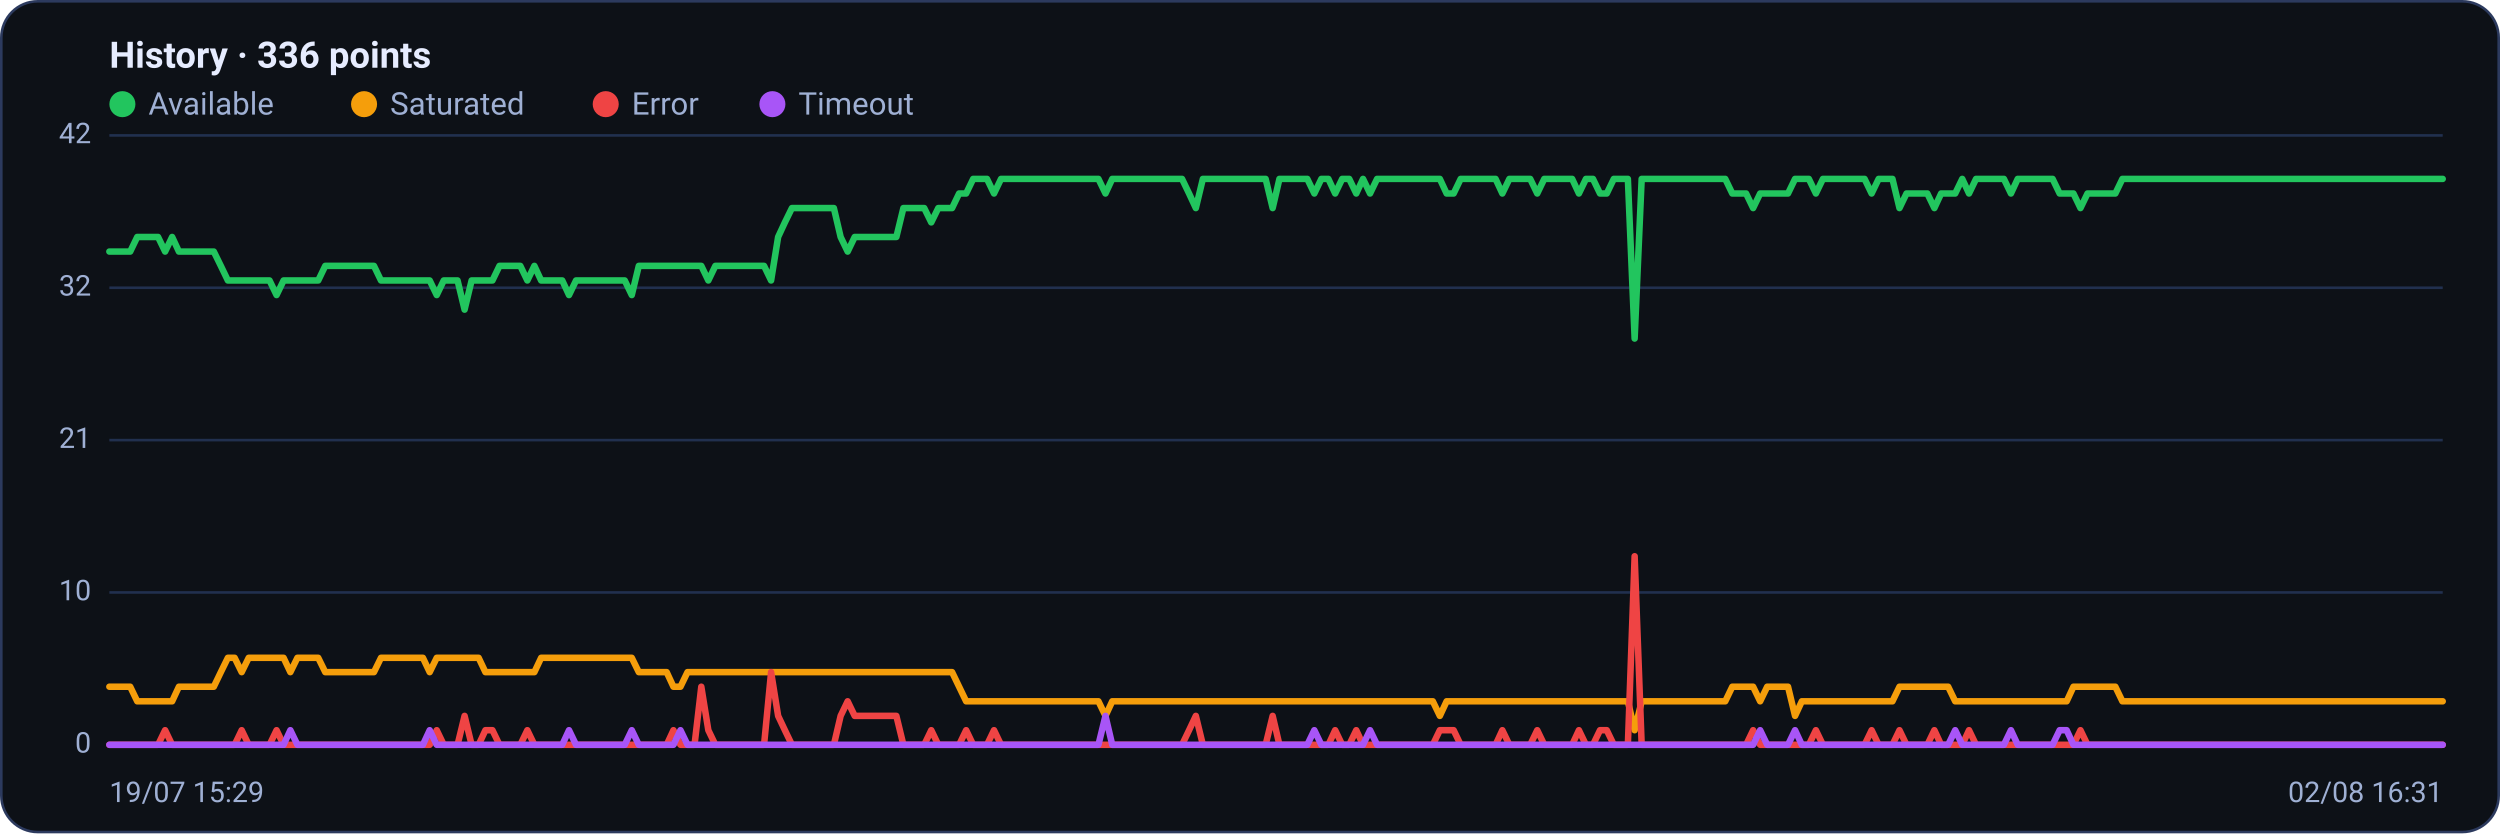
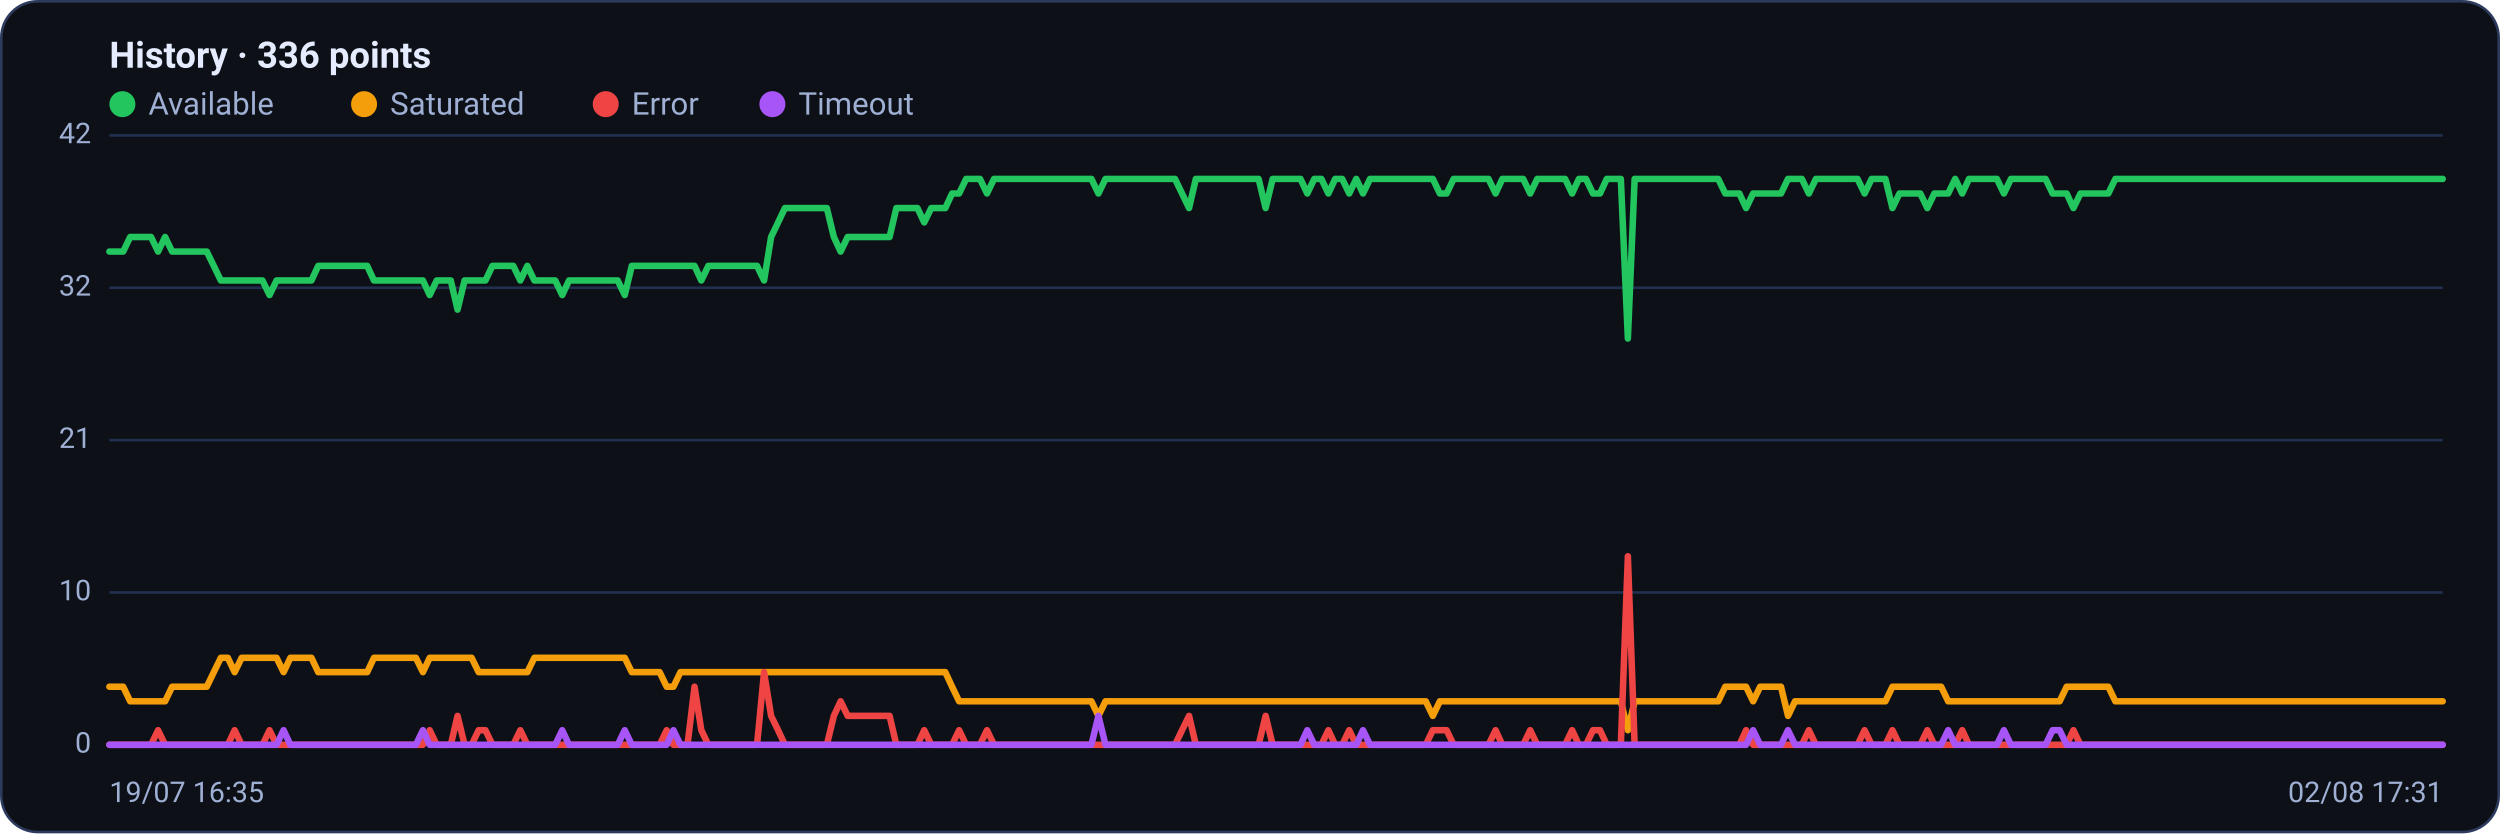
<svg xmlns="http://www.w3.org/2000/svg" viewBox="0 0 960 320" width="960" height="320" font-family="Segoe UI, system-ui, -apple-system, Roboto, Helvetica, Arial, sans-serif" role="img" aria-label="Availability history per region">
  <rect x="0.5" y="0.5" width="959" height="319" rx="14" fill="#0d1117" stroke="#2c3a5e" />
  <text x="42" y="26" font-size="14" font-weight="600" fill="#e6ecff">History · 336 points</text>
  <circle cx="47" cy="40" r="5" fill="#22c55e" />
  <text x="57" y="44" font-size="12" fill="#9fb0d4">Available</text>
  <circle cx="139.8" cy="40" r="5" fill="#f59e0b" />
  <text x="149.8" y="44" font-size="12" fill="#9fb0d4">Saturated</text>
  <circle cx="232.6" cy="40" r="5" fill="#ef4444" />
  <text x="242.6" y="44" font-size="12" fill="#9fb0d4">Error</text>
  <circle cx="296.6" cy="40" r="5" fill="#a855f7" />
  <text x="306.6" y="44" font-size="12" fill="#9fb0d4">Timeout</text>
  <line x1="42" y1="286.0" x2="938" y2="286.0" stroke="#21304f" stroke-width="1" />
  <text x="35" y="289.0" text-anchor="end" font-size="11" fill="#9fb0d4">0</text>
  <line x1="42" y1="227.5" x2="938" y2="227.5" stroke="#21304f" stroke-width="1" />
  <text x="35" y="230.5" text-anchor="end" font-size="11" fill="#9fb0d4">10</text>
  <line x1="42" y1="169.0" x2="938" y2="169.0" stroke="#21304f" stroke-width="1" />
  <text x="35" y="172.0" text-anchor="end" font-size="11" fill="#9fb0d4">21</text>
  <line x1="42" y1="110.5" x2="938" y2="110.5" stroke="#21304f" stroke-width="1" />
  <text x="35" y="113.5" text-anchor="end" font-size="11" fill="#9fb0d4">32</text>
  <line x1="42" y1="52.0" x2="938" y2="52.0" stroke="#21304f" stroke-width="1" />
  <text x="35" y="55.0" text-anchor="end" font-size="11" fill="#9fb0d4">42</text>
-   <polyline fill="none" stroke="#22c55e" stroke-width="2.5" stroke-linejoin="round" stroke-linecap="round" points="42.0,96.6 44.7,96.6 47.3,96.6 50.0,96.6 52.7,91.0 55.4,91.0 58.0,91.0 60.7,91.0 63.4,96.6 66.1,91.0 68.7,96.6 71.4,96.6 74.1,96.6 76.8,96.6 79.4,96.6 82.1,96.6 84.8,102.1 87.5,107.7 90.1,107.7 92.8,107.7 95.5,107.7 98.2,107.7 100.8,107.7 103.5,107.7 106.2,113.3 108.9,107.7 111.5,107.7 114.2,107.7 116.9,107.7 119.6,107.7 122.2,107.7 124.9,102.1 127.6,102.1 130.3,102.1 132.9,102.1 135.6,102.1 138.3,102.1 141.0,102.1 143.6,102.1 146.3,107.7 149.0,107.7 151.7,107.7 154.3,107.7 157.0,107.7 159.7,107.7 162.4,107.7 165.0,107.7 167.7,113.3 170.4,107.7 173.1,107.7 175.7,107.7 178.4,118.9 181.1,107.7 183.8,107.7 186.4,107.7 189.1,107.7 191.8,102.1 194.5,102.1 197.1,102.1 199.8,102.1 202.5,107.7 205.2,102.1 207.8,107.7 210.5,107.7 213.2,107.7 215.9,107.7 218.5,113.3 221.2,107.7 223.9,107.7 226.5,107.7 229.2,107.7 231.9,107.7 234.6,107.7 237.2,107.7 239.9,107.7 242.6,113.3 245.3,102.1 247.9,102.1 250.6,102.1 253.3,102.1 256.0,102.1 258.6,102.1 261.3,102.1 264.0,102.1 266.7,102.1 269.3,102.1 272.0,107.7 274.7,102.1 277.4,102.1 280.0,102.1 282.7,102.1 285.4,102.1 288.1,102.1 290.7,102.1 293.4,102.1 296.1,107.7 298.8,91.0 301.4,85.4 304.1,79.9 306.8,79.9 309.5,79.9 312.1,79.9 314.8,79.9 317.5,79.9 320.2,79.9 322.8,91.0 325.5,96.6 328.2,91.0 330.9,91.0 333.5,91.0 336.2,91.0 338.9,91.0 341.6,91.0 344.2,91.0 346.9,79.9 349.6,79.9 352.3,79.9 354.9,79.9 357.6,85.4 360.3,79.9 363.0,79.9 365.6,79.9 368.3,74.3 371.0,74.3 373.7,68.7 376.3,68.7 379.0,68.7 381.7,74.3 384.4,68.7 387.0,68.7 389.7,68.7 392.4,68.7 395.1,68.7 397.7,68.7 400.4,68.7 403.1,68.7 405.7,68.7 408.4,68.7 411.1,68.7 413.8,68.7 416.4,68.7 419.1,68.7 421.8,68.7 424.5,74.3 427.1,68.7 429.8,68.7 432.5,68.7 435.2,68.7 437.8,68.7 440.5,68.7 443.2,68.7 445.9,68.7 448.5,68.7 451.2,68.7 453.9,68.7 456.6,74.3 459.2,79.9 461.9,68.7 464.6,68.7 467.3,68.7 469.9,68.7 472.6,68.7 475.3,68.7 478.0,68.7 480.6,68.7 483.3,68.7 486.0,68.7 488.7,79.9 491.3,68.7 494.0,68.7 496.7,68.7 499.4,68.7 502.0,68.7 504.7,74.3 507.4,68.7 510.1,68.7 512.7,74.3 515.4,68.7 518.1,68.7 520.8,74.3 523.4,68.7 526.1,74.3 528.8,68.7 531.5,68.7 534.1,68.7 536.8,68.7 539.5,68.7 542.2,68.7 544.8,68.7 547.5,68.7 550.2,68.7 552.9,68.7 555.5,74.3 558.2,74.3 560.9,68.7 563.6,68.7 566.2,68.7 568.9,68.7 571.6,68.7 574.3,68.7 576.9,74.3 579.6,68.7 582.3,68.7 584.9,68.7 587.6,68.7 590.3,74.3 593.0,68.7 595.6,68.7 598.3,68.7 601.0,68.7 603.7,68.7 606.3,74.3 609.0,68.7 611.7,68.7 614.4,74.3 617.0,74.3 619.7,68.7 622.4,68.7 625.1,68.7 627.7,130.0 630.4,68.7 633.1,68.7 635.8,68.7 638.4,68.7 641.1,68.7 643.8,68.7 646.5,68.7 649.1,68.7 651.8,68.7 654.5,68.7 657.2,68.7 659.8,68.7 662.5,68.7 665.2,74.3 667.9,74.3 670.5,74.3 673.2,79.9 675.9,74.3 678.6,74.3 681.2,74.3 683.9,74.3 686.6,74.3 689.3,68.7 691.9,68.7 694.6,68.7 697.3,74.3 700.0,68.7 702.6,68.7 705.3,68.7 708.0,68.7 710.7,68.7 713.3,68.7 716.0,68.7 718.7,74.3 721.4,68.7 724.0,68.7 726.7,68.7 729.4,79.9 732.1,74.3 734.7,74.3 737.4,74.3 740.1,74.3 742.8,79.9 745.4,74.3 748.1,74.3 750.8,74.3 753.5,68.7 756.1,74.3 758.8,68.7 761.5,68.7 764.1,68.7 766.8,68.7 769.5,68.7 772.2,74.3 774.8,68.7 777.5,68.7 780.2,68.7 782.9,68.7 785.5,68.7 788.2,68.7 790.9,74.3 793.6,74.3 796.2,74.3 798.9,79.9 801.6,74.3 804.3,74.3 806.9,74.3 809.6,74.3 812.3,74.3 815.0,68.7 817.6,68.7 820.3,68.7 823.0,68.7 825.7,68.7 828.3,68.7 831.0,68.7 833.7,68.7 836.4,68.7 839.0,68.7 841.7,68.7 844.4,68.7 847.1,68.7 849.7,68.7 852.4,68.7 855.1,68.7 857.8,68.7 860.4,68.7 863.1,68.7 865.8,68.7 868.5,68.7 871.1,68.7 873.8,68.7 876.5,68.7 879.2,68.7 881.8,68.7 884.5,68.7 887.2,68.7 889.9,68.7 892.5,68.7 895.2,68.7 897.9,68.7 900.6,68.7 903.2,68.7 905.9,68.7 908.6,68.7 911.3,68.7 913.9,68.7 916.6,68.7 919.3,68.7 922.0,68.7 924.6,68.7 927.3,68.7 930.0,68.7 932.7,68.7 935.3,68.7 938.0,68.7" />
-   <polyline fill="none" stroke="#f59e0b" stroke-width="2.5" stroke-linejoin="round" stroke-linecap="round" points="42.0,263.7 44.7,263.7 47.3,263.7 50.0,263.7 52.7,269.3 55.4,269.3 58.0,269.3 60.7,269.3 63.4,269.3 66.1,269.3 68.7,263.7 71.4,263.7 74.1,263.7 76.8,263.7 79.4,263.7 82.1,263.7 84.8,258.1 87.5,252.6 90.1,252.6 92.8,258.1 95.5,252.6 98.2,252.6 100.8,252.6 103.5,252.6 106.2,252.6 108.9,252.6 111.5,258.1 114.2,252.6 116.9,252.6 119.6,252.6 122.2,252.6 124.9,258.1 127.6,258.1 130.3,258.1 132.9,258.1 135.6,258.1 138.3,258.1 141.0,258.1 143.6,258.1 146.3,252.6 149.0,252.6 151.7,252.6 154.3,252.6 157.0,252.6 159.7,252.6 162.4,252.6 165.0,258.1 167.7,252.6 170.4,252.6 173.1,252.6 175.7,252.6 178.4,252.6 181.1,252.6 183.8,252.6 186.4,258.1 189.1,258.1 191.8,258.1 194.5,258.1 197.1,258.1 199.8,258.1 202.5,258.1 205.2,258.1 207.8,252.6 210.5,252.6 213.2,252.6 215.9,252.6 218.5,252.6 221.2,252.6 223.9,252.6 226.5,252.6 229.2,252.6 231.9,252.6 234.6,252.6 237.2,252.6 239.9,252.6 242.6,252.6 245.3,258.1 247.9,258.1 250.6,258.1 253.3,258.1 256.0,258.1 258.6,263.7 261.3,263.7 264.0,258.1 266.7,258.1 269.3,258.1 272.0,258.1 274.7,258.1 277.4,258.1 280.0,258.1 282.7,258.1 285.4,258.1 288.1,258.1 290.7,258.1 293.4,258.1 296.1,258.1 298.8,258.1 301.4,258.1 304.1,258.1 306.8,258.1 309.5,258.1 312.1,258.1 314.8,258.1 317.5,258.1 320.2,258.1 322.8,258.1 325.5,258.1 328.2,258.1 330.9,258.1 333.5,258.1 336.2,258.1 338.9,258.1 341.6,258.1 344.2,258.1 346.9,258.1 349.6,258.1 352.3,258.1 354.9,258.1 357.6,258.1 360.3,258.1 363.0,258.1 365.6,258.1 368.3,263.7 371.0,269.3 373.7,269.3 376.3,269.3 379.0,269.3 381.7,269.3 384.4,269.3 387.0,269.3 389.7,269.3 392.4,269.3 395.1,269.3 397.7,269.3 400.4,269.3 403.1,269.3 405.7,269.3 408.4,269.3 411.1,269.3 413.8,269.3 416.4,269.3 419.1,269.3 421.8,269.3 424.5,274.9 427.1,269.3 429.8,269.3 432.5,269.3 435.2,269.3 437.8,269.3 440.5,269.3 443.2,269.3 445.9,269.3 448.5,269.3 451.2,269.3 453.9,269.3 456.6,269.3 459.2,269.3 461.9,269.3 464.6,269.3 467.3,269.3 469.9,269.3 472.6,269.3 475.3,269.3 478.0,269.3 480.6,269.3 483.3,269.3 486.0,269.3 488.7,269.3 491.3,269.3 494.0,269.3 496.7,269.3 499.4,269.3 502.0,269.3 504.7,269.3 507.4,269.3 510.1,269.3 512.7,269.3 515.4,269.3 518.1,269.3 520.8,269.3 523.4,269.3 526.1,269.3 528.8,269.3 531.5,269.3 534.1,269.3 536.8,269.3 539.5,269.3 542.2,269.3 544.8,269.3 547.5,269.3 550.2,269.3 552.9,274.9 555.5,269.3 558.2,269.3 560.9,269.3 563.6,269.3 566.2,269.3 568.9,269.3 571.6,269.3 574.3,269.3 576.9,269.3 579.6,269.3 582.3,269.3 584.9,269.3 587.6,269.3 590.3,269.3 593.0,269.3 595.6,269.3 598.3,269.3 601.0,269.3 603.7,269.3 606.3,269.3 609.0,269.3 611.7,269.3 614.4,269.3 617.0,269.3 619.7,269.3 622.4,269.3 625.1,269.3 627.7,280.4 630.4,269.3 633.1,269.3 635.8,269.3 638.4,269.3 641.1,269.3 643.8,269.3 646.5,269.3 649.1,269.3 651.8,269.3 654.5,269.3 657.2,269.3 659.8,269.3 662.5,269.3 665.2,263.7 667.9,263.7 670.5,263.7 673.2,263.7 675.9,269.3 678.6,263.7 681.2,263.7 683.9,263.7 686.6,263.7 689.3,274.9 691.9,269.3 694.6,269.3 697.3,269.3 700.0,269.3 702.6,269.3 705.3,269.3 708.0,269.3 710.7,269.3 713.3,269.3 716.0,269.3 718.7,269.3 721.4,269.3 724.0,269.3 726.7,269.3 729.4,263.7 732.1,263.7 734.7,263.7 737.4,263.7 740.1,263.7 742.8,263.7 745.4,263.7 748.1,263.7 750.8,269.3 753.5,269.3 756.1,269.3 758.8,269.3 761.5,269.3 764.1,269.3 766.8,269.3 769.5,269.3 772.2,269.3 774.8,269.3 777.5,269.3 780.2,269.3 782.9,269.3 785.5,269.3 788.2,269.3 790.9,269.3 793.6,269.3 796.2,263.7 798.9,263.7 801.6,263.7 804.3,263.7 806.9,263.7 809.6,263.7 812.3,263.7 815.0,269.3 817.6,269.3 820.3,269.3 823.0,269.3 825.7,269.3 828.3,269.3 831.0,269.3 833.7,269.3 836.4,269.3 839.0,269.3 841.7,269.3 844.4,269.3 847.1,269.3 849.7,269.3 852.4,269.3 855.1,269.3 857.8,269.3 860.4,269.3 863.1,269.3 865.8,269.3 868.5,269.3 871.1,269.3 873.8,269.3 876.5,269.3 879.2,269.3 881.8,269.3 884.5,269.3 887.2,269.3 889.9,269.3 892.5,269.3 895.2,269.3 897.9,269.3 900.6,269.3 903.2,269.3 905.9,269.3 908.6,269.3 911.3,269.3 913.9,269.3 916.6,269.3 919.3,269.3 922.0,269.3 924.6,269.3 927.3,269.3 930.0,269.3 932.7,269.3 935.3,269.3 938.0,269.3" />
-   <polyline fill="none" stroke="#ef4444" stroke-width="2.5" stroke-linejoin="round" stroke-linecap="round" points="42.0,286.0 44.7,286.0 47.3,286.0 50.0,286.0 52.7,286.0 55.4,286.0 58.0,286.0 60.7,286.0 63.4,280.4 66.1,286.0 68.7,286.0 71.4,286.0 74.1,286.0 76.8,286.0 79.4,286.0 82.1,286.0 84.8,286.0 87.5,286.0 90.1,286.0 92.8,280.4 95.5,286.0 98.2,286.0 100.8,286.0 103.5,286.0 106.2,280.4 108.9,286.0 111.5,286.0 114.2,286.0 116.9,286.0 119.6,286.0 122.2,286.0 124.9,286.0 127.6,286.0 130.3,286.0 132.9,286.0 135.6,286.0 138.3,286.0 141.0,286.0 143.6,286.0 146.3,286.0 149.0,286.0 151.7,286.0 154.3,286.0 157.0,286.0 159.7,286.0 162.4,286.0 165.0,286.0 167.7,280.4 170.4,286.0 173.1,286.0 175.7,286.0 178.4,274.9 181.1,286.0 183.8,286.0 186.4,280.4 189.1,280.4 191.8,286.0 194.5,286.0 197.1,286.0 199.8,286.0 202.5,280.4 205.2,286.0 207.8,286.0 210.5,286.0 213.2,286.0 215.9,286.0 218.5,286.0 221.2,286.0 223.9,286.0 226.5,286.0 229.2,286.0 231.9,286.0 234.6,286.0 237.2,286.0 239.9,286.0 242.6,286.0 245.3,286.0 247.9,286.0 250.6,286.0 253.3,286.0 256.0,286.0 258.6,280.4 261.3,286.0 264.0,286.0 266.7,286.0 269.3,263.7 272.0,280.4 274.7,286.0 277.4,286.0 280.0,286.0 282.7,286.0 285.4,286.0 288.1,286.0 290.7,286.0 293.4,286.0 296.1,258.1 298.8,274.9 301.4,280.4 304.1,286.0 306.8,286.0 309.5,286.0 312.1,286.0 314.8,286.0 317.5,286.0 320.2,286.0 322.8,274.9 325.5,269.3 328.2,274.9 330.9,274.9 333.5,274.9 336.2,274.9 338.9,274.9 341.6,274.9 344.2,274.9 346.9,286.0 349.6,286.0 352.3,286.0 354.9,286.0 357.6,280.4 360.3,286.0 363.0,286.0 365.6,286.0 368.3,286.0 371.0,280.4 373.7,286.0 376.3,286.0 379.0,286.0 381.7,280.4 384.4,286.0 387.0,286.0 389.7,286.0 392.4,286.0 395.1,286.0 397.7,286.0 400.4,286.0 403.1,286.0 405.7,286.0 408.4,286.0 411.1,286.0 413.8,286.0 416.4,286.0 419.1,286.0 421.8,286.0 424.5,286.0 427.1,286.0 429.8,286.0 432.5,286.0 435.2,286.0 437.8,286.0 440.5,286.0 443.2,286.0 445.9,286.0 448.5,286.0 451.2,286.0 453.9,286.0 456.6,280.4 459.2,274.9 461.9,286.0 464.6,286.0 467.3,286.0 469.9,286.0 472.6,286.0 475.3,286.0 478.0,286.0 480.6,286.0 483.3,286.0 486.0,286.0 488.7,274.9 491.3,286.0 494.0,286.0 496.7,286.0 499.4,286.0 502.0,286.0 504.7,286.0 507.4,286.0 510.1,286.0 512.7,280.4 515.4,286.0 518.1,286.0 520.8,280.4 523.4,286.0 526.1,286.0 528.8,286.0 531.5,286.0 534.1,286.0 536.8,286.0 539.5,286.0 542.2,286.0 544.8,286.0 547.5,286.0 550.2,286.0 552.9,280.4 555.5,280.4 558.2,280.4 560.9,286.0 563.6,286.0 566.2,286.0 568.9,286.0 571.6,286.0 574.3,286.0 576.9,280.4 579.6,286.0 582.3,286.0 584.9,286.0 587.6,286.0 590.3,280.4 593.0,286.0 595.6,286.0 598.3,286.0 601.0,286.0 603.7,286.0 606.3,280.4 609.0,286.0 611.7,286.0 614.4,280.4 617.0,280.4 619.7,286.0 622.4,286.0 625.1,286.0 627.7,213.6 630.4,286.0 633.1,286.0 635.8,286.0 638.4,286.0 641.1,286.0 643.8,286.0 646.5,286.0 649.1,286.0 651.8,286.0 654.5,286.0 657.2,286.0 659.8,286.0 662.5,286.0 665.2,286.0 667.9,286.0 670.5,286.0 673.2,280.4 675.9,286.0 678.6,286.0 681.2,286.0 683.9,286.0 686.6,286.0 689.3,286.0 691.9,286.0 694.6,286.0 697.3,280.4 700.0,286.0 702.6,286.0 705.3,286.0 708.0,286.0 710.7,286.0 713.3,286.0 716.0,286.0 718.7,280.4 721.4,286.0 724.0,286.0 726.7,286.0 729.4,280.4 732.1,286.0 734.7,286.0 737.4,286.0 740.1,286.0 742.8,280.4 745.4,286.0 748.1,286.0 750.8,286.0 753.5,286.0 756.1,280.4 758.8,286.0 761.5,286.0 764.1,286.0 766.8,286.0 769.5,286.0 772.2,286.0 774.8,286.0 777.5,286.0 780.2,286.0 782.9,286.0 785.5,286.0 788.2,286.0 790.9,286.0 793.6,286.0 796.2,286.0 798.9,280.4 801.6,286.0 804.3,286.0 806.9,286.0 809.6,286.0 812.3,286.0 815.0,286.0 817.6,286.0 820.3,286.0 823.0,286.0 825.7,286.0 828.3,286.0 831.0,286.0 833.7,286.0 836.4,286.0 839.0,286.0 841.7,286.0 844.4,286.0 847.1,286.0 849.7,286.0 852.4,286.0 855.1,286.0 857.8,286.0 860.4,286.0 863.1,286.0 865.8,286.0 868.5,286.0 871.1,286.0 873.8,286.0 876.5,286.0 879.2,286.0 881.8,286.0 884.5,286.0 887.2,286.0 889.9,286.0 892.5,286.0 895.2,286.0 897.9,286.0 900.6,286.0 903.2,286.0 905.9,286.0 908.6,286.0 911.3,286.0 913.9,286.0 916.6,286.0 919.3,286.0 922.0,286.0 924.6,286.0 927.3,286.0 930.0,286.0 932.7,286.0 935.3,286.0 938.0,286.0" />
-   <polyline fill="none" stroke="#a855f7" stroke-width="2.5" stroke-linejoin="round" stroke-linecap="round" points="42.0,286.0 44.7,286.0 47.3,286.0 50.0,286.0 52.7,286.0 55.4,286.0 58.0,286.0 60.7,286.0 63.4,286.0 66.1,286.0 68.7,286.0 71.4,286.0 74.1,286.0 76.8,286.0 79.4,286.0 82.1,286.0 84.8,286.0 87.5,286.0 90.1,286.0 92.8,286.0 95.5,286.0 98.2,286.0 100.8,286.0 103.5,286.0 106.2,286.0 108.9,286.0 111.5,280.4 114.2,286.0 116.9,286.0 119.6,286.0 122.2,286.0 124.9,286.0 127.6,286.0 130.3,286.0 132.9,286.0 135.6,286.0 138.3,286.0 141.0,286.0 143.6,286.0 146.3,286.0 149.0,286.0 151.7,286.0 154.3,286.0 157.0,286.0 159.7,286.0 162.4,286.0 165.0,280.4 167.7,286.0 170.4,286.0 173.1,286.0 175.7,286.0 178.4,286.0 181.1,286.0 183.8,286.0 186.4,286.0 189.1,286.0 191.8,286.0 194.5,286.0 197.1,286.0 199.8,286.0 202.5,286.0 205.2,286.0 207.8,286.0 210.5,286.0 213.2,286.0 215.9,286.0 218.5,280.4 221.2,286.0 223.9,286.0 226.5,286.0 229.2,286.0 231.9,286.0 234.6,286.0 237.2,286.0 239.9,286.0 242.6,280.4 245.3,286.0 247.9,286.0 250.6,286.0 253.3,286.0 256.0,286.0 258.6,286.0 261.3,280.4 264.0,286.0 266.7,286.0 269.3,286.0 272.0,286.0 274.7,286.0 277.4,286.0 280.0,286.0 282.7,286.0 285.4,286.0 288.1,286.0 290.7,286.0 293.4,286.0 296.1,286.0 298.8,286.0 301.4,286.0 304.1,286.0 306.8,286.0 309.5,286.0 312.1,286.0 314.8,286.0 317.5,286.0 320.2,286.0 322.8,286.0 325.5,286.0 328.2,286.0 330.9,286.0 333.5,286.0 336.2,286.0 338.9,286.0 341.6,286.0 344.2,286.0 346.9,286.0 349.6,286.0 352.3,286.0 354.9,286.0 357.6,286.0 360.3,286.0 363.0,286.0 365.6,286.0 368.3,286.0 371.0,286.0 373.7,286.0 376.3,286.0 379.0,286.0 381.7,286.0 384.4,286.0 387.0,286.0 389.7,286.0 392.4,286.0 395.1,286.0 397.7,286.0 400.4,286.0 403.1,286.0 405.7,286.0 408.4,286.0 411.1,286.0 413.8,286.0 416.4,286.0 419.1,286.0 421.8,286.0 424.5,274.9 427.1,286.0 429.8,286.0 432.5,286.0 435.2,286.0 437.8,286.0 440.5,286.0 443.2,286.0 445.9,286.0 448.5,286.0 451.2,286.0 453.9,286.0 456.6,286.0 459.2,286.0 461.9,286.0 464.6,286.0 467.3,286.0 469.9,286.0 472.6,286.0 475.3,286.0 478.0,286.0 480.6,286.0 483.3,286.0 486.0,286.0 488.7,286.0 491.3,286.0 494.0,286.0 496.7,286.0 499.4,286.0 502.0,286.0 504.7,280.4 507.4,286.0 510.1,286.0 512.7,286.0 515.4,286.0 518.1,286.0 520.8,286.0 523.4,286.0 526.1,280.4 528.8,286.0 531.5,286.0 534.1,286.0 536.8,286.0 539.5,286.0 542.2,286.0 544.8,286.0 547.5,286.0 550.2,286.0 552.9,286.0 555.5,286.0 558.2,286.0 560.9,286.0 563.6,286.0 566.2,286.0 568.9,286.0 571.6,286.0 574.3,286.0 576.9,286.0 579.6,286.0 582.3,286.0 584.9,286.0 587.6,286.0 590.3,286.0 593.0,286.0 595.6,286.0 598.3,286.0 601.0,286.0 603.7,286.0 606.3,286.0 609.0,286.0 611.7,286.0 614.4,286.0 617.0,286.0 619.7,286.0 622.4,286.0 625.1,286.0 627.7,286.0 630.4,286.0 633.1,286.0 635.8,286.0 638.4,286.0 641.1,286.0 643.8,286.0 646.5,286.0 649.1,286.0 651.8,286.0 654.5,286.0 657.2,286.0 659.8,286.0 662.5,286.0 665.2,286.0 667.9,286.0 670.5,286.0 673.2,286.0 675.9,280.4 678.6,286.0 681.2,286.0 683.9,286.0 686.6,286.0 689.3,280.4 691.9,286.0 694.6,286.0 697.3,286.0 700.0,286.0 702.6,286.0 705.3,286.0 708.0,286.0 710.7,286.0 713.3,286.0 716.0,286.0 718.7,286.0 721.4,286.0 724.0,286.0 726.7,286.0 729.4,286.0 732.1,286.0 734.7,286.0 737.4,286.0 740.1,286.0 742.8,286.0 745.4,286.0 748.1,286.0 750.8,280.4 753.5,286.0 756.1,286.0 758.8,286.0 761.5,286.0 764.1,286.0 766.8,286.0 769.5,286.0 772.2,280.4 774.8,286.0 777.5,286.0 780.2,286.0 782.9,286.0 785.5,286.0 788.2,286.0 790.9,280.4 793.6,280.4 796.2,286.0 798.9,286.0 801.6,286.0 804.3,286.0 806.9,286.0 809.6,286.0 812.3,286.0 815.0,286.0 817.6,286.0 820.3,286.0 823.0,286.0 825.7,286.0 828.3,286.0 831.0,286.0 833.7,286.0 836.4,286.0 839.0,286.0 841.7,286.0 844.4,286.0 847.1,286.0 849.7,286.0 852.4,286.0 855.1,286.0 857.8,286.0 860.4,286.0 863.1,286.0 865.8,286.0 868.5,286.0 871.1,286.0 873.8,286.0 876.5,286.0 879.2,286.0 881.8,286.0 884.5,286.0 887.2,286.0 889.9,286.0 892.5,286.0 895.2,286.0 897.9,286.0 900.6,286.0 903.2,286.0 905.9,286.0 908.6,286.0 911.3,286.0 913.9,286.0 916.6,286.0 919.3,286.0 922.0,286.0 924.6,286.0 927.3,286.0 930.0,286.0 932.7,286.0 935.3,286.0 938.0,286.0" />
-   <text x="42" y="308" font-size="11" fill="#9fb0d4">19/07 15:29</text>
-   <text x="938" y="308" text-anchor="end" font-size="11" fill="#9fb0d4">02/08 16:31</text>
+   <polyline fill="none" stroke="#22c55e" stroke-width="2.5" stroke-linejoin="round" stroke-linecap="round" points="42.0,96.6 44.7,96.6 47.3,96.6 50.0,91.0 52.7,91.0 55.4,91.0 58.0,91.0 60.7,96.6 63.4,91.0 66.1,96.6 68.7,96.6 71.4,96.6 74.1,96.6 76.8,96.6 79.4,96.6 82.1,102.1 84.8,107.7 87.5,107.7 90.1,107.7 92.8,107.7 95.5,107.7 98.2,107.7 100.8,107.7 103.5,113.3 106.2,107.7 108.9,107.7 111.5,107.7 114.2,107.7 116.9,107.7 119.6,107.7 122.2,102.1 124.9,102.1 127.6,102.1 130.3,102.1 132.9,102.1 135.6,102.1 138.3,102.1 141.0,102.1 143.6,107.7 146.3,107.7 149.0,107.7 151.7,107.7 154.3,107.7 157.0,107.7 159.7,107.7 162.4,107.7 165.0,113.3 167.7,107.7 170.4,107.7 173.1,107.7 175.7,118.9 178.4,107.7 181.1,107.7 183.8,107.7 186.4,107.7 189.1,102.1 191.8,102.1 194.5,102.1 197.1,102.1 199.8,107.7 202.5,102.1 205.2,107.7 207.8,107.7 210.5,107.7 213.2,107.7 215.9,113.3 218.5,107.7 221.2,107.7 223.9,107.7 226.5,107.7 229.2,107.7 231.9,107.7 234.6,107.7 237.2,107.7 239.9,113.3 242.6,102.1 245.3,102.1 247.9,102.1 250.6,102.1 253.3,102.1 256.0,102.1 258.6,102.1 261.3,102.1 264.0,102.1 266.7,102.1 269.3,107.7 272.0,102.1 274.7,102.1 277.4,102.1 280.0,102.1 282.7,102.1 285.4,102.1 288.1,102.1 290.7,102.1 293.4,107.7 296.1,91.0 298.8,85.4 301.4,79.9 304.1,79.9 306.8,79.9 309.5,79.9 312.1,79.9 314.8,79.9 317.5,79.9 320.2,91.0 322.8,96.6 325.5,91.0 328.2,91.0 330.9,91.0 333.5,91.0 336.2,91.0 338.9,91.0 341.6,91.0 344.2,79.9 346.9,79.9 349.6,79.9 352.3,79.9 354.9,85.4 357.6,79.9 360.3,79.9 363.0,79.9 365.6,74.3 368.3,74.3 371.0,68.7 373.7,68.7 376.3,68.7 379.0,74.3 381.7,68.7 384.4,68.7 387.0,68.7 389.7,68.7 392.4,68.7 395.1,68.7 397.7,68.7 400.4,68.7 403.1,68.7 405.7,68.7 408.4,68.7 411.1,68.7 413.8,68.7 416.4,68.7 419.1,68.7 421.8,74.3 424.5,68.7 427.1,68.7 429.8,68.7 432.5,68.7 435.2,68.7 437.8,68.7 440.5,68.7 443.2,68.7 445.9,68.7 448.5,68.7 451.2,68.7 453.9,74.3 456.6,79.9 459.2,68.7 461.9,68.7 464.6,68.7 467.3,68.7 469.9,68.7 472.6,68.7 475.3,68.7 478.0,68.7 480.6,68.7 483.3,68.7 486.0,79.9 488.7,68.7 491.3,68.7 494.0,68.7 496.7,68.7 499.4,68.7 502.0,74.3 504.7,68.7 507.4,68.7 510.1,74.3 512.7,68.7 515.4,68.7 518.1,74.3 520.8,68.7 523.4,74.3 526.1,68.7 528.8,68.7 531.5,68.7 534.1,68.7 536.8,68.7 539.5,68.7 542.2,68.7 544.8,68.7 547.5,68.7 550.2,68.7 552.9,74.3 555.5,74.3 558.2,68.7 560.9,68.7 563.6,68.7 566.2,68.7 568.9,68.7 571.6,68.7 574.3,74.3 576.9,68.7 579.6,68.7 582.3,68.7 584.9,68.7 587.6,74.3 590.3,68.7 593.0,68.7 595.6,68.7 598.3,68.7 601.0,68.7 603.7,74.3 606.3,68.7 609.0,68.7 611.7,74.3 614.4,74.3 617.0,68.7 619.7,68.7 622.4,68.7 625.1,130.0 627.7,68.7 630.4,68.7 633.1,68.7 635.8,68.7 638.4,68.7 641.1,68.7 643.8,68.7 646.5,68.7 649.1,68.7 651.8,68.7 654.5,68.7 657.2,68.7 659.8,68.7 662.5,74.3 665.2,74.3 667.9,74.3 670.5,79.9 673.2,74.3 675.9,74.3 678.6,74.3 681.2,74.3 683.9,74.3 686.6,68.7 689.3,68.7 691.9,68.7 694.6,74.3 697.3,68.7 700.0,68.7 702.6,68.7 705.3,68.7 708.0,68.7 710.7,68.7 713.3,68.7 716.0,74.3 718.7,68.7 721.4,68.7 724.0,68.7 726.7,79.9 729.4,74.3 732.1,74.3 734.7,74.3 737.4,74.3 740.1,79.9 742.8,74.3 745.4,74.3 748.1,74.3 750.8,68.7 753.5,74.3 756.1,68.7 758.8,68.7 761.5,68.7 764.1,68.7 766.8,68.7 769.5,74.3 772.2,68.7 774.8,68.7 777.5,68.7 780.2,68.7 782.9,68.7 785.5,68.7 788.2,74.3 790.9,74.3 793.6,74.3 796.2,79.9 798.9,74.3 801.6,74.3 804.3,74.3 806.9,74.3 809.6,74.3 812.3,68.7 815.0,68.7 817.6,68.7 820.3,68.7 823.0,68.7 825.7,68.7 828.3,68.7 831.0,68.7 833.7,68.7 836.4,68.7 839.0,68.7 841.7,68.7 844.4,68.7 847.1,68.7 849.7,68.7 852.4,68.7 855.1,68.7 857.8,68.7 860.4,68.7 863.1,68.7 865.8,68.7 868.5,68.7 871.1,68.7 873.8,68.7 876.5,68.7 879.2,68.7 881.8,68.7 884.5,68.7 887.2,68.7 889.9,68.7 892.5,68.7 895.2,68.7 897.9,68.7 900.6,68.7 903.2,68.7 905.9,68.7 908.6,68.7 911.3,68.7 913.9,68.7 916.6,68.7 919.3,68.7 922.0,68.7 924.6,68.7 927.3,68.7 930.0,68.7 932.7,68.7 935.3,68.7 938.0,68.7" />
+   <polyline fill="none" stroke="#f59e0b" stroke-width="2.5" stroke-linejoin="round" stroke-linecap="round" points="42.0,263.7 44.7,263.7 47.3,263.7 50.0,269.3 52.7,269.3 55.4,269.3 58.0,269.3 60.7,269.3 63.4,269.3 66.1,263.7 68.7,263.7 71.4,263.7 74.1,263.7 76.8,263.7 79.4,263.7 82.1,258.1 84.8,252.6 87.5,252.6 90.1,258.1 92.8,252.6 95.5,252.6 98.2,252.6 100.8,252.6 103.5,252.6 106.2,252.6 108.9,258.1 111.5,252.6 114.2,252.6 116.9,252.6 119.6,252.6 122.2,258.1 124.9,258.1 127.6,258.1 130.3,258.1 132.9,258.1 135.6,258.1 138.3,258.1 141.0,258.1 143.6,252.6 146.3,252.6 149.0,252.6 151.7,252.6 154.3,252.6 157.0,252.6 159.7,252.6 162.4,258.1 165.0,252.6 167.7,252.6 170.4,252.6 173.1,252.6 175.7,252.6 178.4,252.6 181.1,252.6 183.8,258.1 186.4,258.1 189.1,258.1 191.8,258.1 194.5,258.1 197.1,258.1 199.8,258.1 202.5,258.1 205.2,252.6 207.8,252.6 210.5,252.6 213.2,252.6 215.9,252.6 218.5,252.6 221.2,252.6 223.9,252.6 226.5,252.6 229.2,252.6 231.9,252.6 234.6,252.6 237.2,252.6 239.9,252.6 242.6,258.1 245.3,258.1 247.9,258.1 250.6,258.1 253.3,258.1 256.0,263.7 258.6,263.7 261.3,258.1 264.0,258.1 266.7,258.1 269.3,258.1 272.0,258.1 274.7,258.1 277.4,258.1 280.0,258.1 282.7,258.1 285.4,258.1 288.1,258.1 290.7,258.1 293.4,258.1 296.1,258.1 298.8,258.1 301.4,258.1 304.1,258.1 306.8,258.1 309.5,258.1 312.1,258.1 314.8,258.1 317.5,258.1 320.2,258.1 322.8,258.1 325.5,258.1 328.2,258.1 330.9,258.1 333.5,258.1 336.2,258.1 338.9,258.1 341.6,258.1 344.2,258.1 346.9,258.1 349.6,258.1 352.3,258.1 354.9,258.1 357.6,258.1 360.3,258.1 363.0,258.1 365.6,263.7 368.3,269.3 371.0,269.3 373.7,269.3 376.3,269.3 379.0,269.3 381.7,269.3 384.4,269.3 387.0,269.3 389.7,269.3 392.4,269.3 395.1,269.3 397.7,269.3 400.4,269.3 403.1,269.3 405.7,269.3 408.4,269.3 411.1,269.3 413.8,269.3 416.4,269.3 419.1,269.3 421.8,274.9 424.5,269.3 427.1,269.3 429.8,269.3 432.5,269.3 435.2,269.3 437.8,269.3 440.5,269.3 443.2,269.3 445.9,269.3 448.5,269.3 451.2,269.3 453.9,269.3 456.6,269.3 459.2,269.3 461.9,269.3 464.6,269.3 467.3,269.3 469.9,269.3 472.6,269.3 475.3,269.3 478.0,269.3 480.6,269.3 483.3,269.3 486.0,269.3 488.7,269.3 491.3,269.3 494.0,269.3 496.7,269.3 499.4,269.3 502.0,269.3 504.7,269.3 507.4,269.3 510.1,269.3 512.7,269.3 515.4,269.3 518.1,269.3 520.8,269.3 523.4,269.3 526.1,269.3 528.8,269.3 531.5,269.3 534.1,269.3 536.8,269.3 539.5,269.3 542.2,269.3 544.8,269.3 547.5,269.3 550.2,274.9 552.9,269.3 555.5,269.3 558.2,269.3 560.9,269.3 563.6,269.3 566.2,269.3 568.9,269.3 571.6,269.3 574.3,269.3 576.9,269.3 579.6,269.3 582.3,269.3 584.9,269.3 587.6,269.3 590.3,269.3 593.0,269.3 595.6,269.3 598.3,269.3 601.0,269.3 603.7,269.3 606.3,269.3 609.0,269.3 611.7,269.3 614.4,269.3 617.0,269.3 619.7,269.3 622.4,269.3 625.1,280.4 627.7,269.3 630.4,269.3 633.1,269.3 635.8,269.3 638.4,269.3 641.1,269.3 643.8,269.3 646.5,269.3 649.1,269.3 651.8,269.3 654.5,269.3 657.2,269.3 659.8,269.3 662.5,263.7 665.2,263.7 667.9,263.7 670.5,263.7 673.2,269.3 675.9,263.7 678.6,263.7 681.2,263.7 683.9,263.7 686.6,274.9 689.3,269.3 691.9,269.3 694.6,269.3 697.3,269.3 700.0,269.3 702.6,269.3 705.3,269.3 708.0,269.3 710.7,269.3 713.3,269.3 716.0,269.3 718.7,269.3 721.4,269.3 724.0,269.3 726.7,263.7 729.4,263.7 732.1,263.7 734.7,263.7 737.4,263.7 740.1,263.7 742.8,263.7 745.4,263.7 748.1,269.3 750.8,269.3 753.5,269.3 756.1,269.3 758.8,269.3 761.5,269.3 764.1,269.3 766.8,269.3 769.5,269.3 772.2,269.3 774.8,269.3 777.5,269.3 780.2,269.3 782.9,269.3 785.5,269.3 788.2,269.3 790.9,269.3 793.6,263.7 796.2,263.7 798.9,263.7 801.6,263.7 804.3,263.7 806.9,263.7 809.6,263.7 812.3,269.3 815.0,269.3 817.6,269.3 820.3,269.3 823.0,269.3 825.7,269.3 828.3,269.3 831.0,269.3 833.7,269.3 836.4,269.3 839.0,269.3 841.7,269.3 844.4,269.3 847.1,269.3 849.7,269.3 852.4,269.3 855.1,269.3 857.8,269.3 860.4,269.3 863.1,269.3 865.8,269.3 868.5,269.3 871.1,269.3 873.8,269.3 876.5,269.3 879.2,269.3 881.8,269.3 884.5,269.3 887.2,269.3 889.9,269.3 892.5,269.3 895.2,269.3 897.9,269.3 900.6,269.3 903.2,269.3 905.9,269.3 908.6,269.3 911.3,269.3 913.9,269.3 916.6,269.3 919.3,269.3 922.0,269.3 924.6,269.3 927.3,269.3 930.0,269.3 932.7,269.3 935.3,269.3 938.0,269.3" />
+   <polyline fill="none" stroke="#ef4444" stroke-width="2.5" stroke-linejoin="round" stroke-linecap="round" points="42.0,286.0 44.7,286.0 47.3,286.0 50.0,286.0 52.7,286.0 55.4,286.0 58.0,286.0 60.7,280.4 63.4,286.0 66.1,286.0 68.7,286.0 71.4,286.0 74.1,286.0 76.8,286.0 79.4,286.0 82.1,286.0 84.8,286.0 87.5,286.0 90.1,280.4 92.8,286.0 95.5,286.0 98.2,286.0 100.8,286.0 103.5,280.4 106.2,286.0 108.9,286.0 111.5,286.0 114.2,286.0 116.9,286.0 119.6,286.0 122.2,286.0 124.9,286.0 127.6,286.0 130.3,286.0 132.9,286.0 135.6,286.0 138.3,286.0 141.0,286.0 143.6,286.0 146.3,286.0 149.0,286.0 151.7,286.0 154.3,286.0 157.0,286.0 159.7,286.0 162.4,286.0 165.0,280.4 167.7,286.0 170.4,286.0 173.1,286.0 175.7,274.9 178.4,286.0 181.1,286.0 183.8,280.4 186.4,280.4 189.1,286.0 191.8,286.0 194.5,286.0 197.1,286.0 199.8,280.4 202.5,286.0 205.2,286.0 207.8,286.0 210.5,286.0 213.2,286.0 215.9,286.0 218.5,286.0 221.2,286.0 223.9,286.0 226.5,286.0 229.2,286.0 231.9,286.0 234.6,286.0 237.2,286.0 239.9,286.0 242.6,286.0 245.3,286.0 247.9,286.0 250.6,286.0 253.3,286.0 256.0,280.4 258.6,286.0 261.3,286.0 264.0,286.0 266.7,263.7 269.3,280.4 272.0,286.0 274.7,286.0 277.4,286.0 280.0,286.0 282.7,286.0 285.4,286.0 288.1,286.0 290.7,286.0 293.4,258.1 296.1,274.9 298.8,280.4 301.4,286.0 304.1,286.0 306.8,286.0 309.5,286.0 312.1,286.0 314.8,286.0 317.5,286.0 320.2,274.9 322.8,269.3 325.5,274.9 328.2,274.9 330.9,274.9 333.5,274.9 336.2,274.9 338.9,274.9 341.6,274.9 344.2,286.0 346.9,286.0 349.6,286.0 352.3,286.0 354.9,280.4 357.6,286.0 360.3,286.0 363.0,286.0 365.6,286.0 368.3,280.4 371.0,286.0 373.7,286.0 376.3,286.0 379.0,280.4 381.7,286.0 384.4,286.0 387.0,286.0 389.7,286.0 392.4,286.0 395.1,286.0 397.7,286.0 400.4,286.0 403.1,286.0 405.7,286.0 408.4,286.0 411.1,286.0 413.8,286.0 416.4,286.0 419.1,286.0 421.8,286.0 424.5,286.0 427.1,286.0 429.8,286.0 432.5,286.0 435.2,286.0 437.8,286.0 440.5,286.0 443.2,286.0 445.9,286.0 448.5,286.0 451.2,286.0 453.9,280.4 456.6,274.9 459.2,286.0 461.9,286.0 464.6,286.0 467.3,286.0 469.9,286.0 472.6,286.0 475.3,286.0 478.0,286.0 480.6,286.0 483.3,286.0 486.0,274.9 488.7,286.0 491.3,286.0 494.0,286.0 496.7,286.0 499.4,286.0 502.0,286.0 504.7,286.0 507.4,286.0 510.1,280.4 512.7,286.0 515.4,286.0 518.1,280.4 520.8,286.0 523.4,286.0 526.1,286.0 528.8,286.0 531.5,286.0 534.1,286.0 536.8,286.0 539.5,286.0 542.2,286.0 544.8,286.0 547.5,286.0 550.2,280.4 552.9,280.4 555.5,280.4 558.2,286.0 560.9,286.0 563.6,286.0 566.2,286.0 568.9,286.0 571.6,286.0 574.3,280.4 576.9,286.0 579.6,286.0 582.3,286.0 584.9,286.0 587.6,280.4 590.3,286.0 593.0,286.0 595.6,286.0 598.3,286.0 601.0,286.0 603.7,280.4 606.3,286.0 609.0,286.0 611.7,280.4 614.4,280.4 617.0,286.0 619.7,286.0 622.4,286.0 625.1,213.6 627.7,286.0 630.4,286.0 633.1,286.0 635.8,286.0 638.4,286.0 641.1,286.0 643.8,286.0 646.5,286.0 649.1,286.0 651.8,286.0 654.5,286.0 657.2,286.0 659.8,286.0 662.5,286.0 665.2,286.0 667.9,286.0 670.5,280.4 673.2,286.0 675.9,286.0 678.6,286.0 681.2,286.0 683.9,286.0 686.6,286.0 689.3,286.0 691.9,286.0 694.6,280.4 697.3,286.0 700.0,286.0 702.6,286.0 705.3,286.0 708.0,286.0 710.7,286.0 713.3,286.0 716.0,280.4 718.7,286.0 721.4,286.0 724.0,286.0 726.7,280.4 729.4,286.0 732.1,286.0 734.7,286.0 737.4,286.0 740.1,280.4 742.8,286.0 745.4,286.0 748.1,286.0 750.8,286.0 753.5,280.4 756.1,286.0 758.8,286.0 761.5,286.0 764.1,286.0 766.8,286.0 769.5,286.0 772.2,286.0 774.8,286.0 777.5,286.0 780.2,286.0 782.9,286.0 785.5,286.0 788.2,286.0 790.9,286.0 793.6,286.0 796.2,280.4 798.9,286.0 801.6,286.0 804.3,286.0 806.9,286.0 809.6,286.0 812.3,286.0 815.0,286.0 817.6,286.0 820.3,286.0 823.0,286.0 825.7,286.0 828.3,286.0 831.0,286.0 833.7,286.0 836.4,286.0 839.0,286.0 841.7,286.0 844.4,286.0 847.1,286.0 849.7,286.0 852.4,286.0 855.1,286.0 857.8,286.0 860.4,286.0 863.1,286.0 865.8,286.0 868.5,286.0 871.1,286.0 873.8,286.0 876.5,286.0 879.2,286.0 881.8,286.0 884.5,286.0 887.2,286.0 889.9,286.0 892.5,286.0 895.2,286.0 897.9,286.0 900.6,286.0 903.2,286.0 905.9,286.0 908.6,286.0 911.3,286.0 913.9,286.0 916.6,286.0 919.3,286.0 922.0,286.0 924.6,286.0 927.3,286.0 930.0,286.0 932.7,286.0 935.3,286.0 938.0,286.0" />
+   <polyline fill="none" stroke="#a855f7" stroke-width="2.5" stroke-linejoin="round" stroke-linecap="round" points="42.0,286.0 44.7,286.0 47.3,286.0 50.0,286.0 52.7,286.0 55.4,286.0 58.0,286.0 60.7,286.0 63.4,286.0 66.1,286.0 68.7,286.0 71.4,286.0 74.1,286.0 76.8,286.0 79.4,286.0 82.1,286.0 84.8,286.0 87.5,286.0 90.1,286.0 92.8,286.0 95.5,286.0 98.2,286.0 100.8,286.0 103.5,286.0 106.2,286.0 108.9,280.4 111.5,286.0 114.2,286.0 116.9,286.0 119.6,286.0 122.2,286.0 124.9,286.0 127.6,286.0 130.3,286.0 132.9,286.0 135.6,286.0 138.3,286.0 141.0,286.0 143.6,286.0 146.3,286.0 149.0,286.0 151.7,286.0 154.3,286.0 157.0,286.0 159.7,286.0 162.4,280.4 165.0,286.0 167.7,286.0 170.4,286.0 173.1,286.0 175.7,286.0 178.4,286.0 181.1,286.0 183.8,286.0 186.4,286.0 189.1,286.0 191.8,286.0 194.5,286.0 197.1,286.0 199.8,286.0 202.5,286.0 205.2,286.0 207.8,286.0 210.5,286.0 213.2,286.0 215.9,280.4 218.5,286.0 221.2,286.0 223.9,286.0 226.5,286.0 229.2,286.0 231.9,286.0 234.6,286.0 237.2,286.0 239.9,280.4 242.6,286.0 245.3,286.0 247.9,286.0 250.6,286.0 253.3,286.0 256.0,286.0 258.6,280.4 261.3,286.0 264.0,286.0 266.7,286.0 269.3,286.0 272.0,286.0 274.7,286.0 277.4,286.0 280.0,286.0 282.7,286.0 285.4,286.0 288.1,286.0 290.7,286.0 293.4,286.0 296.1,286.0 298.8,286.0 301.4,286.0 304.1,286.0 306.8,286.0 309.5,286.0 312.1,286.0 314.8,286.0 317.5,286.0 320.2,286.0 322.8,286.0 325.5,286.0 328.2,286.0 330.9,286.0 333.5,286.0 336.2,286.0 338.9,286.0 341.6,286.0 344.2,286.0 346.9,286.0 349.6,286.0 352.3,286.0 354.9,286.0 357.6,286.0 360.3,286.0 363.0,286.0 365.6,286.0 368.3,286.0 371.0,286.0 373.7,286.0 376.3,286.0 379.0,286.0 381.7,286.0 384.4,286.0 387.0,286.0 389.7,286.0 392.4,286.0 395.1,286.0 397.7,286.0 400.4,286.0 403.1,286.0 405.7,286.0 408.4,286.0 411.1,286.0 413.8,286.0 416.4,286.0 419.1,286.0 421.8,274.9 424.5,286.0 427.1,286.0 429.8,286.0 432.5,286.0 435.2,286.0 437.8,286.0 440.5,286.0 443.2,286.0 445.9,286.0 448.5,286.0 451.2,286.0 453.9,286.0 456.6,286.0 459.2,286.0 461.9,286.0 464.6,286.0 467.3,286.0 469.9,286.0 472.6,286.0 475.3,286.0 478.0,286.0 480.6,286.0 483.3,286.0 486.0,286.0 488.7,286.0 491.3,286.0 494.0,286.0 496.7,286.0 499.4,286.0 502.0,280.4 504.7,286.0 507.4,286.0 510.1,286.0 512.7,286.0 515.4,286.0 518.1,286.0 520.8,286.0 523.4,280.4 526.1,286.0 528.8,286.0 531.5,286.0 534.1,286.0 536.8,286.0 539.5,286.0 542.2,286.0 544.8,286.0 547.5,286.0 550.2,286.0 552.9,286.0 555.5,286.0 558.2,286.0 560.9,286.0 563.6,286.0 566.2,286.0 568.9,286.0 571.6,286.0 574.3,286.0 576.9,286.0 579.6,286.0 582.3,286.0 584.9,286.0 587.6,286.0 590.3,286.0 593.0,286.0 595.6,286.0 598.3,286.0 601.0,286.0 603.7,286.0 606.3,286.0 609.0,286.0 611.7,286.0 614.4,286.0 617.0,286.0 619.7,286.0 622.4,286.0 625.1,286.0 627.7,286.0 630.4,286.0 633.1,286.0 635.8,286.0 638.4,286.0 641.1,286.0 643.8,286.0 646.5,286.0 649.1,286.0 651.8,286.0 654.5,286.0 657.2,286.0 659.8,286.0 662.5,286.0 665.2,286.0 667.9,286.0 670.5,286.0 673.2,280.4 675.9,286.0 678.6,286.0 681.2,286.0 683.9,286.0 686.6,280.4 689.3,286.0 691.9,286.0 694.6,286.0 697.3,286.0 700.0,286.0 702.6,286.0 705.3,286.0 708.0,286.0 710.7,286.0 713.3,286.0 716.0,286.0 718.7,286.0 721.4,286.0 724.0,286.0 726.7,286.0 729.4,286.0 732.1,286.0 734.7,286.0 737.4,286.0 740.1,286.0 742.8,286.0 745.4,286.0 748.1,280.4 750.8,286.0 753.5,286.0 756.1,286.0 758.8,286.0 761.5,286.0 764.1,286.0 766.8,286.0 769.5,280.4 772.2,286.0 774.8,286.0 777.5,286.0 780.2,286.0 782.9,286.0 785.5,286.0 788.2,280.4 790.9,280.4 793.6,286.0 796.2,286.0 798.9,286.0 801.6,286.0 804.3,286.0 806.9,286.0 809.6,286.0 812.3,286.0 815.0,286.0 817.6,286.0 820.3,286.0 823.0,286.0 825.7,286.0 828.3,286.0 831.0,286.0 833.7,286.0 836.4,286.0 839.0,286.0 841.7,286.0 844.4,286.0 847.1,286.0 849.7,286.0 852.4,286.0 855.1,286.0 857.8,286.0 860.4,286.0 863.1,286.0 865.8,286.0 868.5,286.0 871.1,286.0 873.8,286.0 876.5,286.0 879.2,286.0 881.8,286.0 884.5,286.0 887.2,286.0 889.9,286.0 892.5,286.0 895.2,286.0 897.9,286.0 900.6,286.0 903.2,286.0 905.9,286.0 908.6,286.0 911.3,286.0 913.9,286.0 916.6,286.0 919.3,286.0 922.0,286.0 924.6,286.0 927.3,286.0 930.0,286.0 932.7,286.0 935.3,286.0 938.0,286.0" />
+   <text x="42" y="308" font-size="11" fill="#9fb0d4">19/07 16:35</text>
+   <text x="938" y="308" text-anchor="end" font-size="11" fill="#9fb0d4">02/08 17:31</text>
</svg>
